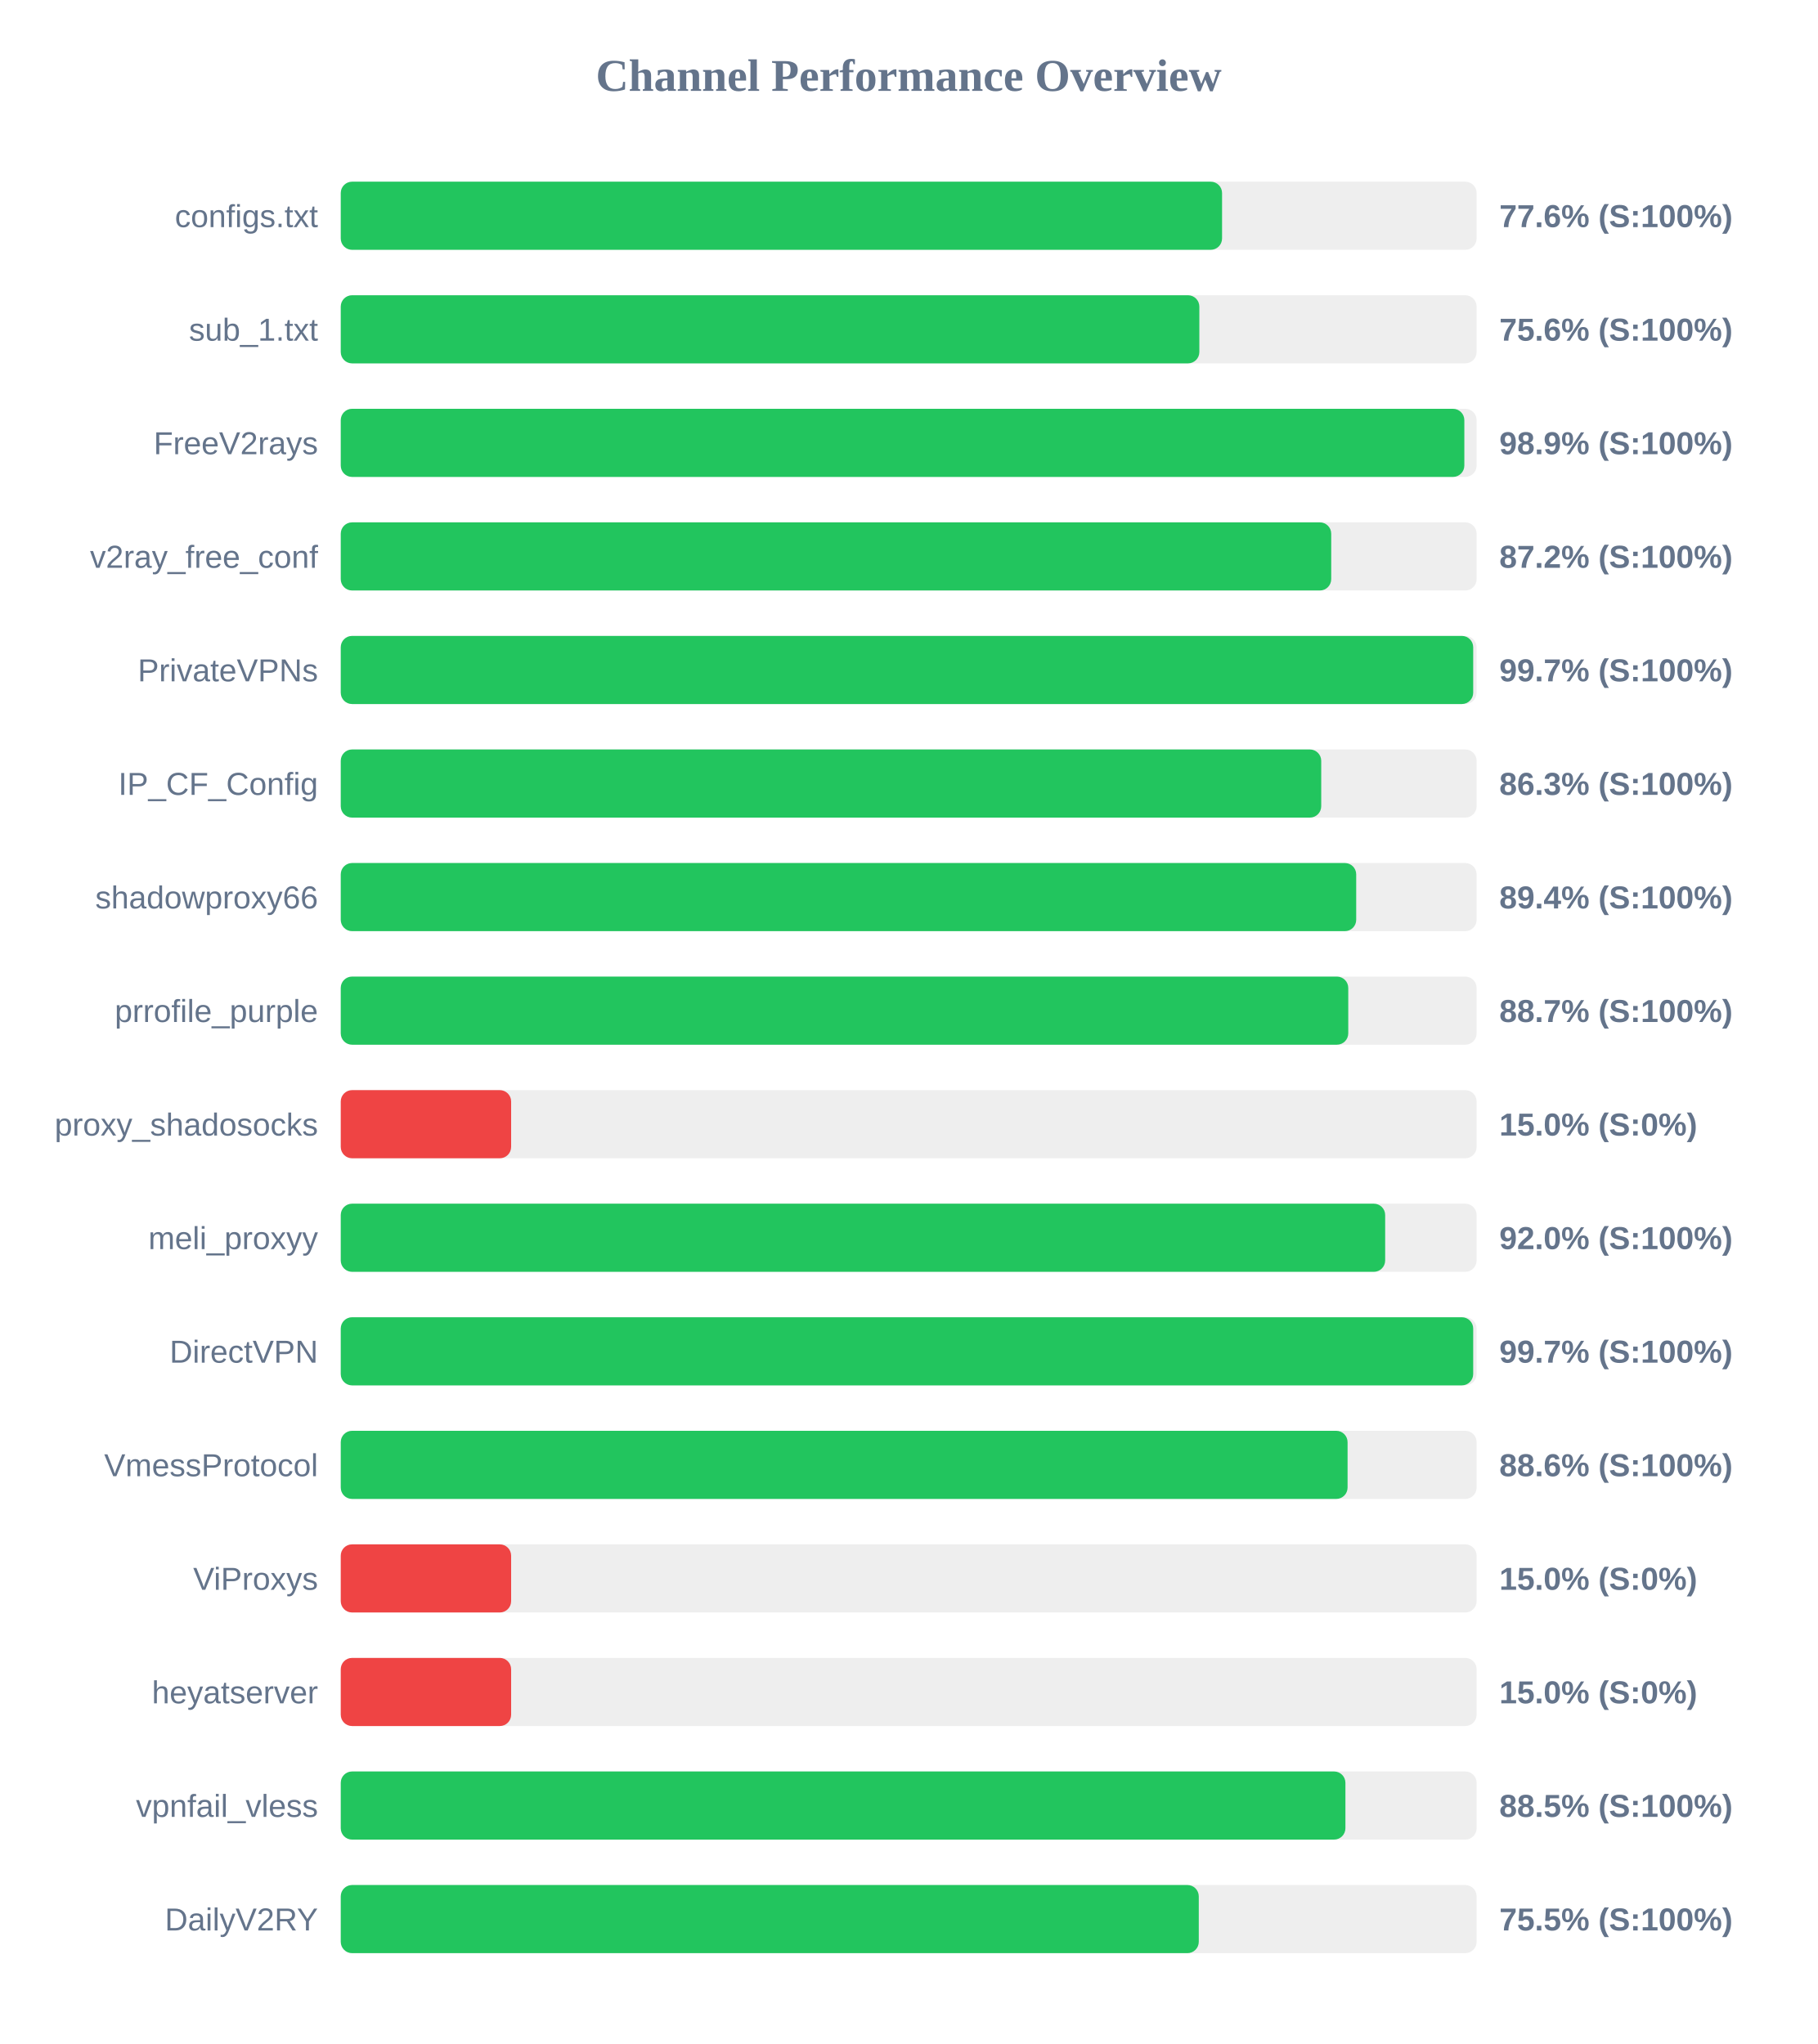
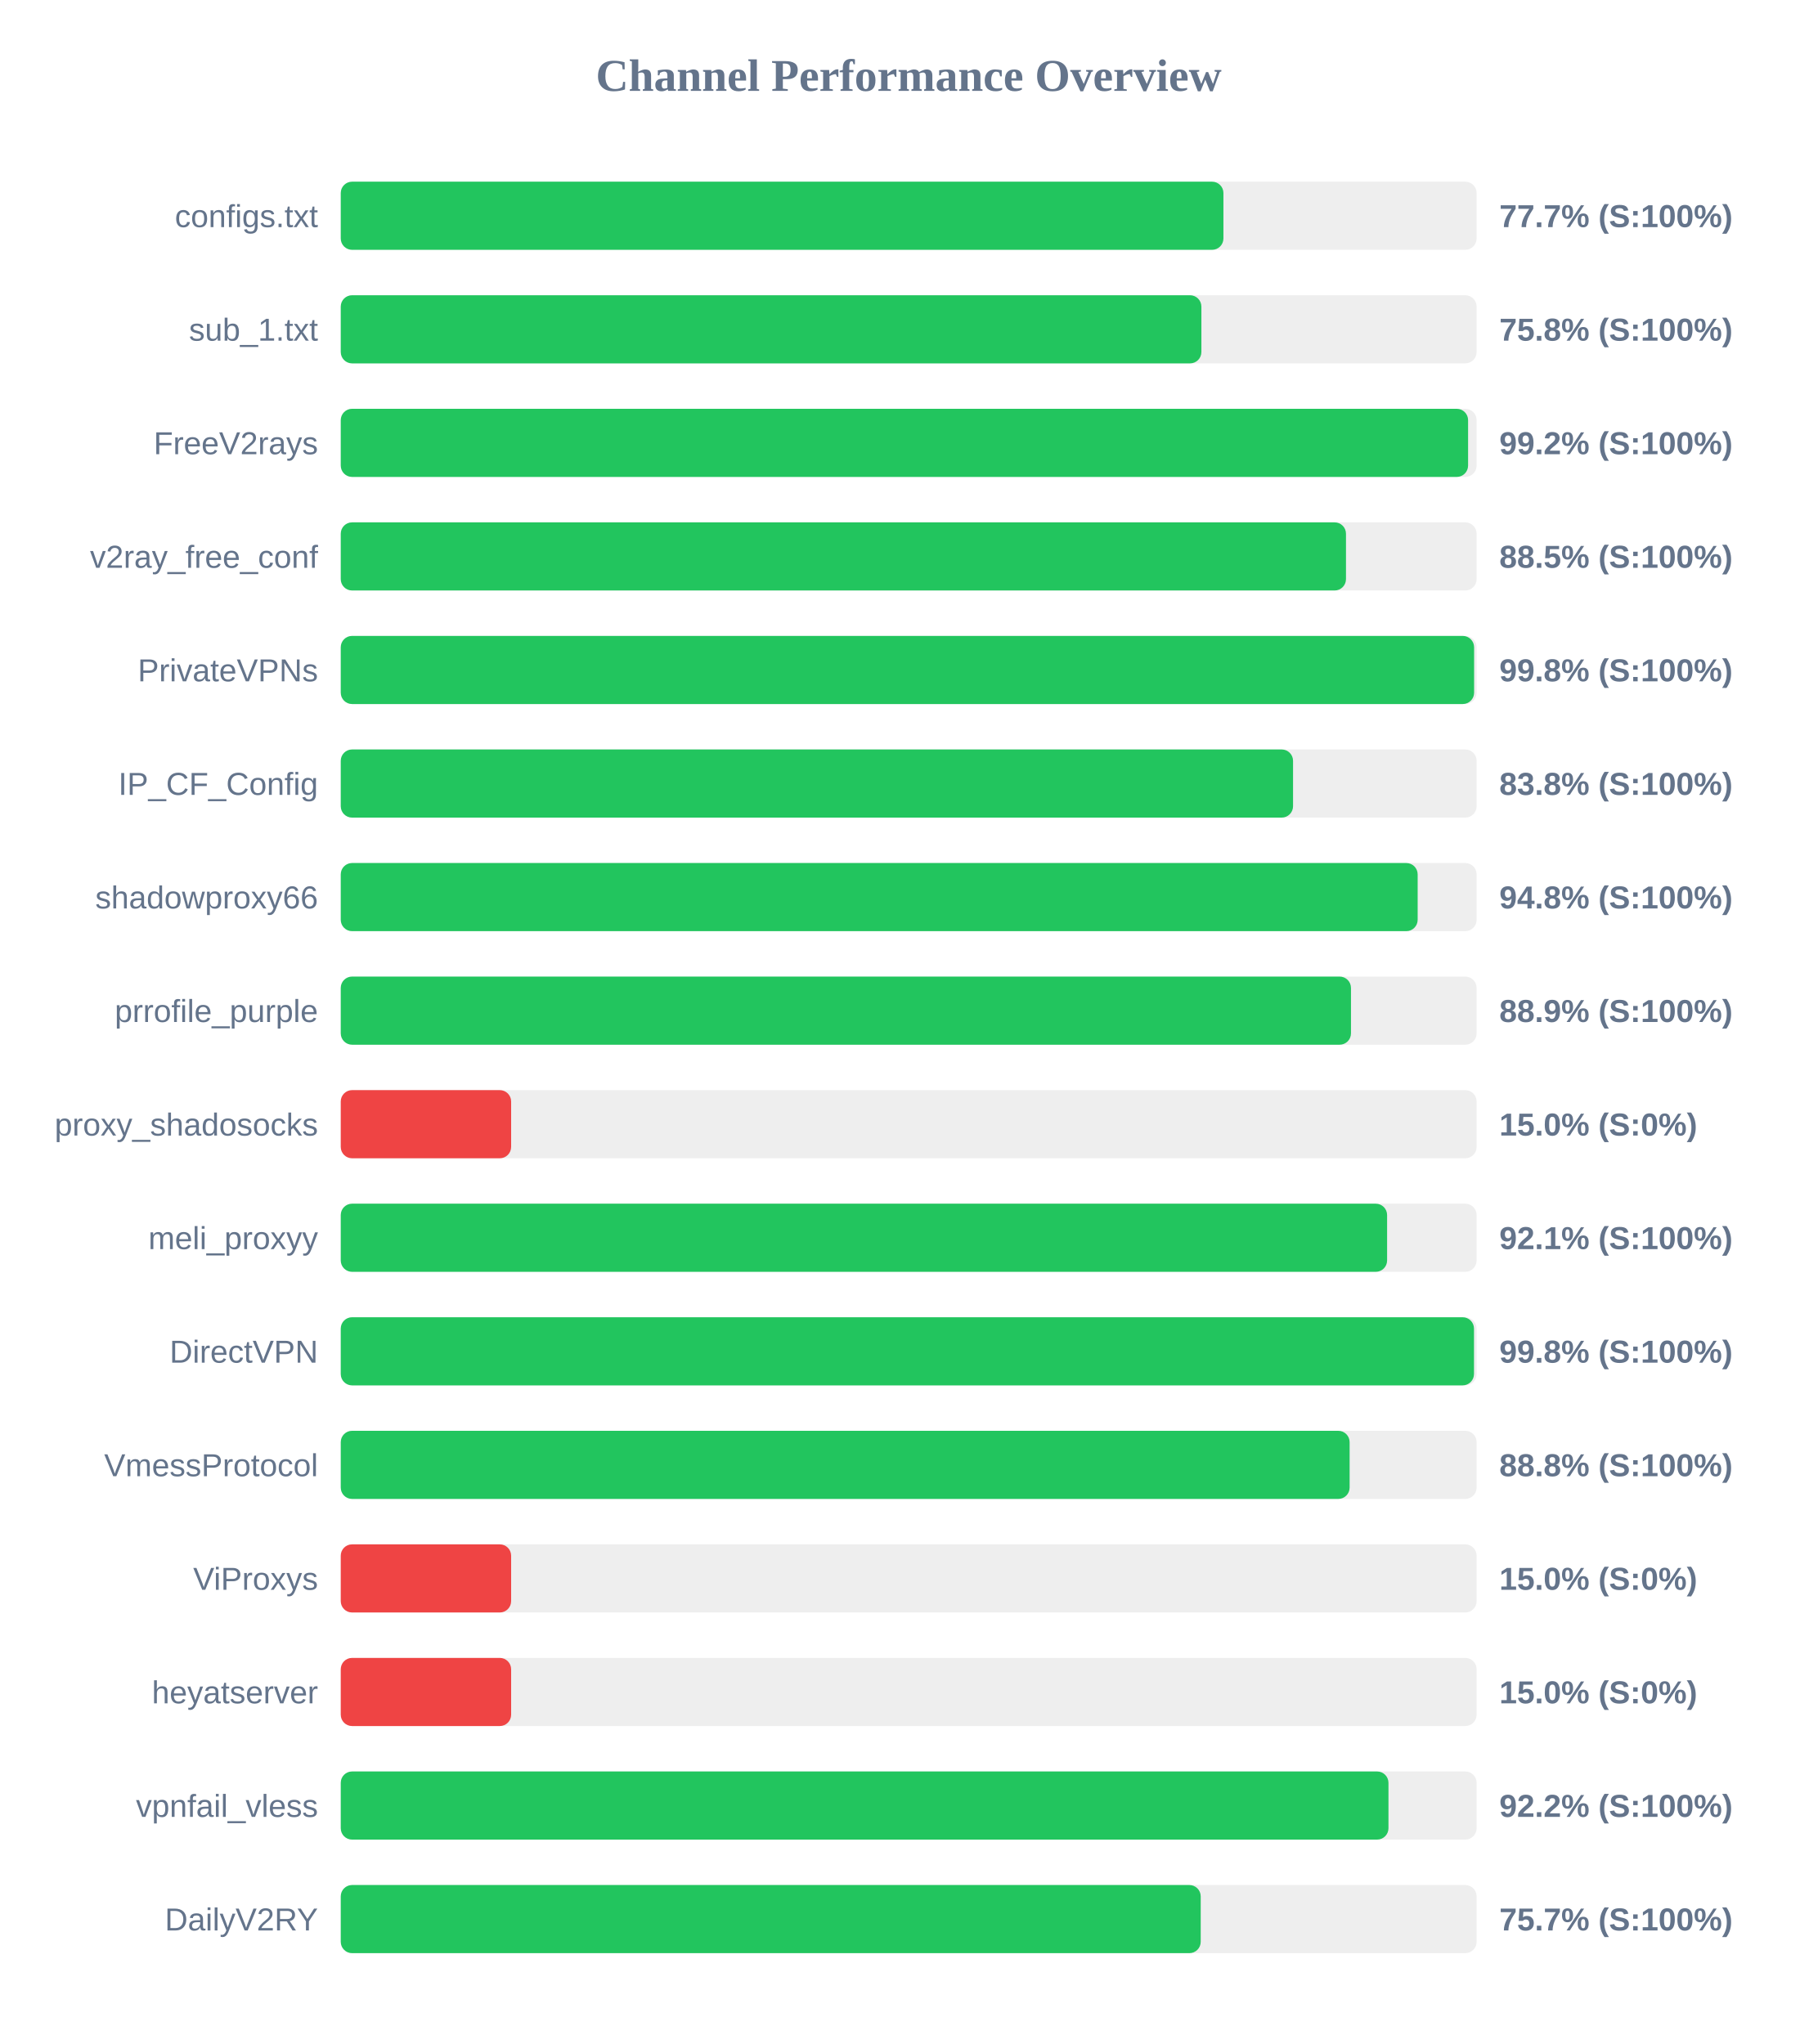
<svg xmlns="http://www.w3.org/2000/svg" width="800" height="900" version="1.1">
  <style>
        .row { font: 14px Arial; fill: #64748b; }
        .score { font: bold 14px Arial; fill: #64748b; }
    </style>
  <text x="400" y="40" text-anchor="middle" font-size="20px" font-weight="bold" fill="#64748b">Channel Performance Overview</text>
  <rect x="150" y="80" width="500" height="30" fill="#eee" rx="5" />
-   <rect x="150" y="80" width="387.95" height="30" fill="#22c55e" rx="5" />
+   <rect x="150" y="80" width="388.55" height="30" fill="#22c55e" rx="5" />
  <text x="140" y="100" text-anchor="end" class="row">configs.txt</text>
-   <text x="660" y="100" text-anchor="start" class="score">77.6% (S:100%)</text>
+   <text x="660" y="100" text-anchor="start" class="score">77.7% (S:100%)</text>
  <rect x="150" y="130" width="500" height="30" fill="#eee" rx="5" />
-   <rect x="150" y="130" width="377.95" height="30" fill="#22c55e" rx="5" />
+   <rect x="150" y="130" width="378.85" height="30" fill="#22c55e" rx="5" />
  <text x="140" y="150" text-anchor="end" class="row">sub_1.txt</text>
-   <text x="660" y="150" text-anchor="start" class="score">75.6% (S:100%)</text>
+   <text x="660" y="150" text-anchor="start" class="score">75.8% (S:100%)</text>
  <rect x="150" y="180" width="500" height="30" fill="#eee" rx="5" />
-   <rect x="150" y="180" width="494.6" height="30" fill="#22c55e" rx="5" />
+   <rect x="150" y="180" width="496.25" height="30" fill="#22c55e" rx="5" />
  <text x="140" y="200" text-anchor="end" class="row">FreeV2rays</text>
-   <text x="660" y="200" text-anchor="start" class="score">98.9% (S:100%)</text>
+   <text x="660" y="200" text-anchor="start" class="score">99.2% (S:100%)</text>
  <rect x="150" y="230" width="500" height="30" fill="#eee" rx="5" />
-   <rect x="150" y="230" width="436.0" height="30" fill="#22c55e" rx="5" />
+   <rect x="150" y="230" width="442.5" height="30" fill="#22c55e" rx="5" />
  <text x="140" y="250" text-anchor="end" class="row">v2ray_free_conf</text>
-   <text x="660" y="250" text-anchor="start" class="score">87.2% (S:100%)</text>
+   <text x="660" y="250" text-anchor="start" class="score">88.5% (S:100%)</text>
  <rect x="150" y="280" width="500" height="30" fill="#eee" rx="5" />
-   <rect x="150" y="280" width="498.5" height="30" fill="#22c55e" rx="5" />
+   <rect x="150" y="280" width="498.9" height="30" fill="#22c55e" rx="5" />
  <text x="140" y="300" text-anchor="end" class="row">PrivateVPNs</text>
-   <text x="660" y="300" text-anchor="start" class="score">99.7% (S:100%)</text>
+   <text x="660" y="300" text-anchor="start" class="score">99.8% (S:100%)</text>
  <rect x="150" y="330" width="500" height="30" fill="#eee" rx="5" />
-   <rect x="150" y="330" width="431.6" height="30" fill="#22c55e" rx="5" />
+   <rect x="150" y="330" width="419.2" height="30" fill="#22c55e" rx="5" />
  <text x="140" y="350" text-anchor="end" class="row">IP_CF_Config</text>
-   <text x="660" y="350" text-anchor="start" class="score">86.3% (S:100%)</text>
+   <text x="660" y="350" text-anchor="start" class="score">83.8% (S:100%)</text>
  <rect x="150" y="380" width="500" height="30" fill="#eee" rx="5" />
-   <rect x="150" y="380" width="447.0" height="30" fill="#22c55e" rx="5" />
+   <rect x="150" y="380" width="474.05" height="30" fill="#22c55e" rx="5" />
  <text x="140" y="400" text-anchor="end" class="row">shadowproxy66</text>
-   <text x="660" y="400" text-anchor="start" class="score">89.4% (S:100%)</text>
+   <text x="660" y="400" text-anchor="start" class="score">94.8% (S:100%)</text>
  <rect x="150" y="430" width="500" height="30" fill="#eee" rx="5" />
-   <rect x="150" y="430" width="443.5" height="30" fill="#22c55e" rx="5" />
+   <rect x="150" y="430" width="444.7" height="30" fill="#22c55e" rx="5" />
  <text x="140" y="450" text-anchor="end" class="row">prrofile_purple</text>
-   <text x="660" y="450" text-anchor="start" class="score">88.7% (S:100%)</text>
+   <text x="660" y="450" text-anchor="start" class="score">88.9% (S:100%)</text>
  <rect x="150" y="480" width="500" height="30" fill="#eee" rx="5" />
  <rect x="150" y="480" width="75.0" height="30" fill="#ef4444" rx="5" />
  <text x="140" y="500" text-anchor="end" class="row">proxy_shadosocks</text>
  <text x="660" y="500" text-anchor="start" class="score">15.0% (S:0%)</text>
  <rect x="150" y="530" width="500" height="30" fill="#eee" rx="5" />
-   <rect x="150" y="530" width="459.75" height="30" fill="#22c55e" rx="5" />
+   <rect x="150" y="530" width="460.6" height="30" fill="#22c55e" rx="5" />
  <text x="140" y="550" text-anchor="end" class="row">meli_proxyy</text>
-   <text x="660" y="550" text-anchor="start" class="score">92.0% (S:100%)</text>
+   <text x="660" y="550" text-anchor="start" class="score">92.1% (S:100%)</text>
  <rect x="150" y="580" width="500" height="30" fill="#eee" rx="5" />
-   <rect x="150" y="580" width="498.5" height="30" fill="#22c55e" rx="5" />
+   <rect x="150" y="580" width="498.85" height="30" fill="#22c55e" rx="5" />
  <text x="140" y="600" text-anchor="end" class="row">DirectVPN</text>
-   <text x="660" y="600" text-anchor="start" class="score">99.7% (S:100%)</text>
+   <text x="660" y="600" text-anchor="start" class="score">99.8% (S:100%)</text>
  <rect x="150" y="630" width="500" height="30" fill="#eee" rx="5" />
-   <rect x="150" y="630" width="443.2" height="30" fill="#22c55e" rx="5" />
+   <rect x="150" y="630" width="444.1" height="30" fill="#22c55e" rx="5" />
  <text x="140" y="650" text-anchor="end" class="row">VmessProtocol</text>
-   <text x="660" y="650" text-anchor="start" class="score">88.6% (S:100%)</text>
+   <text x="660" y="650" text-anchor="start" class="score">88.8% (S:100%)</text>
  <rect x="150" y="680" width="500" height="30" fill="#eee" rx="5" />
  <rect x="150" y="680" width="75.0" height="30" fill="#ef4444" rx="5" />
  <text x="140" y="700" text-anchor="end" class="row">ViProxys</text>
  <text x="660" y="700" text-anchor="start" class="score">15.0% (S:0%)</text>
  <rect x="150" y="730" width="500" height="30" fill="#eee" rx="5" />
  <rect x="150" y="730" width="75.0" height="30" fill="#ef4444" rx="5" />
  <text x="140" y="750" text-anchor="end" class="row">heyatserver</text>
  <text x="660" y="750" text-anchor="start" class="score">15.0% (S:0%)</text>
  <rect x="150" y="780" width="500" height="30" fill="#eee" rx="5" />
-   <rect x="150" y="780" width="442.25" height="30" fill="#22c55e" rx="5" />
+   <rect x="150" y="780" width="461.2" height="30" fill="#22c55e" rx="5" />
  <text x="140" y="800" text-anchor="end" class="row">vpnfail_vless</text>
-   <text x="660" y="800" text-anchor="start" class="score">88.5% (S:100%)</text>
+   <text x="660" y="800" text-anchor="start" class="score">92.2% (S:100%)</text>
  <rect x="150" y="830" width="500" height="30" fill="#eee" rx="5" />
-   <rect x="150" y="830" width="377.7" height="30" fill="#22c55e" rx="5" />
+   <rect x="150" y="830" width="378.55" height="30" fill="#22c55e" rx="5" />
  <text x="140" y="850" text-anchor="end" class="row">DailyV2RY</text>
-   <text x="660" y="850" text-anchor="start" class="score">75.5% (S:100%)</text>
+   <text x="660" y="850" text-anchor="start" class="score">75.7% (S:100%)</text>
</svg>
